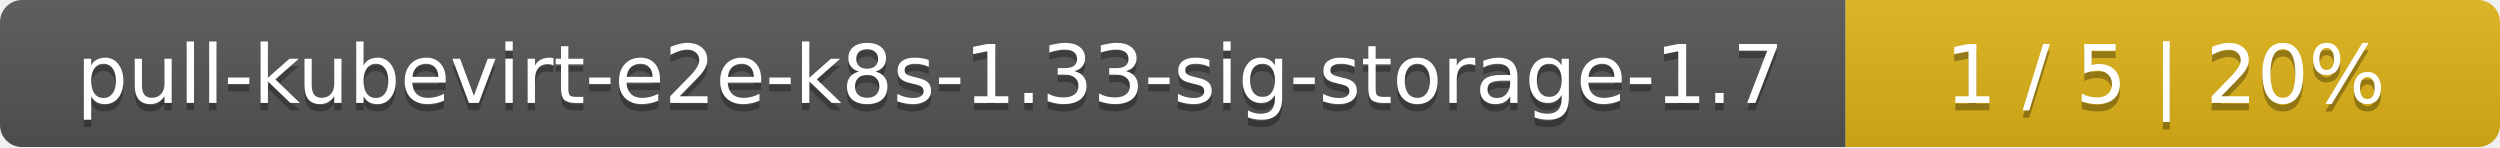
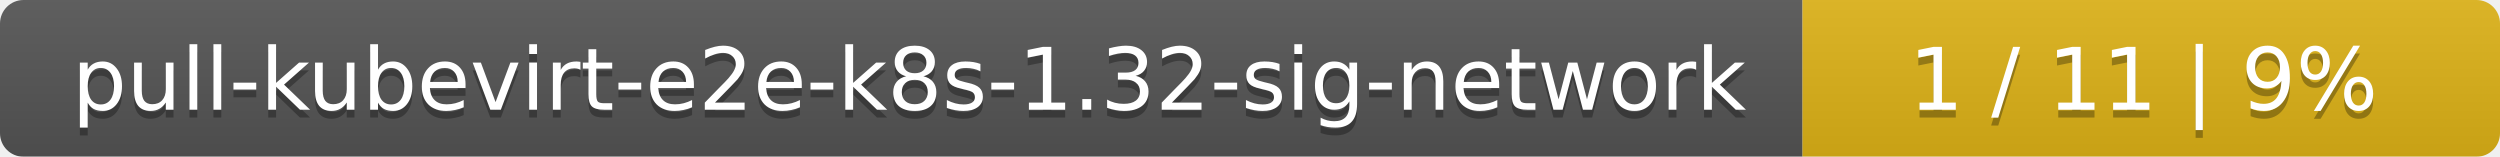
- <svg xmlns="http://www.w3.org/2000/svg" width="340" height="20">
+ <svg xmlns="http://www.w3.org/2000/svg" width="319" height="20">
  <linearGradient id="smooth" x2="0" y2="100%">
    <stop offset="0" stop-color="#bbb" stop-opacity=".1" />
    <stop offset="1" stop-opacity=".1" />
  </linearGradient>
  <mask id="round">
-     <rect width="340" height="20" rx="3" fill="#fff" />
+     <rect width="319" height="20" rx="3" fill="#fff" />
  </mask>
  <g mask="url(#round)">
-     <rect width="251" height="20" fill="#555" />
-     <rect x="251" width="89" height="20" fill="#dfb317" />
-     <rect width="340" height="20" fill="url(#smooth)" />
+     <rect width="230" height="20" fill="#555" />
+     <rect x="230" width="89" height="20" fill="#dfb317" />
+     <rect width="319" height="20" fill="url(#smooth)" />
  </g>
  <g fill="#fff" text-anchor="middle" font-family="DejaVu Sans,Verdana,Geneva,sans-serif" font-size="11">
-     <text x="126.5" y="15" fill="#010101" fill-opacity=".3">pull-kubevirt-e2e-k8s-1.33-sig-storage-1.7</text>
-     <text x="126.5" y="14">pull-kubevirt-e2e-k8s-1.33-sig-storage-1.7</text>
-     <text x="294.5" y="15" fill="#010101" fill-opacity=".3">1 / 5    |    20%</text>
-     <text x="294.5" y="14">1 / 5    |    20%</text>
+     <text x="116" y="15" fill="#010101" fill-opacity=".3">pull-kubevirt-e2e-k8s-1.32-sig-network</text>
+     <text x="116" y="14">pull-kubevirt-e2e-k8s-1.32-sig-network</text>
+     <text x="273.5" y="15" fill="#010101" fill-opacity=".3">1 / 11    |    9%</text>
+     <text x="273.5" y="14">1 / 11    |    9%</text>
  </g>
</svg>
